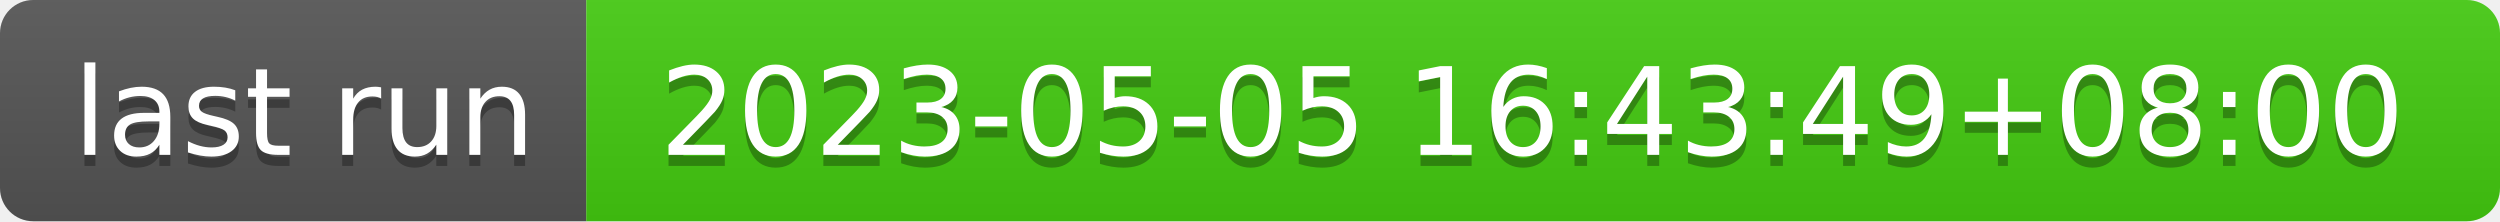
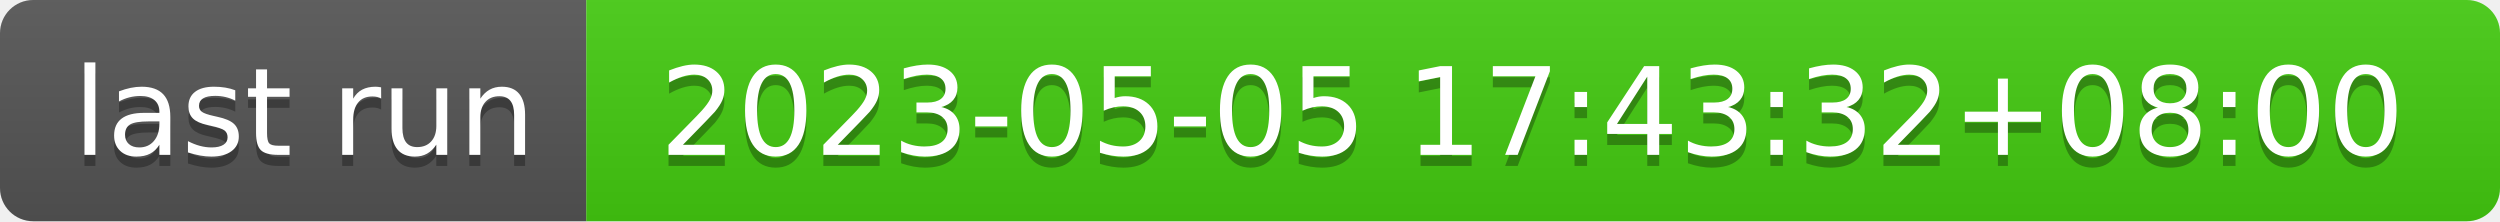
- <svg xmlns="http://www.w3.org/2000/svg" width="226" height="20" role="img" aria-label="last run: 2023-05-05 16:43:49+08:00">
+ <svg xmlns="http://www.w3.org/2000/svg" width="226" height="20" role="img" aria-label="last run: 2023-05-05 17:43:32+08:00">
  <linearGradient id="s" x2="0" y2="100%">
    <stop offset="0" stop-color="#bbb" stop-opacity=".1" />
    <stop offset="1" stop-opacity=".1" />
  </linearGradient>
  <clipPath id="r">
    <rect width="226" height="20" rx="3" fill="#fff" />
  </clipPath>
  <g clip-path="url(#r)">
    <rect width="53" height="20" fill="#555" />
    <rect x="53" width="173" height="20" fill="#4c1" />
    <rect width="226" height="20" fill="url(#s)" />
  </g>
  <g fill="#fff" text-anchor="middle" font-family="Verdana,Geneva,DejaVu Sans,sans-serif" text-rendering="geometricPrecision" font-size="110">
    <text aria-hidden="true" x="275" y="150" fill="#010101" fill-opacity=".3" transform="scale(.1)" textLength="430">last run</text>
    <text x="275" y="140" transform="scale(.1)" fill="#fff" textLength="430">last run</text>
-     <text aria-hidden="true" x="1385" y="150" fill="#010101" fill-opacity=".3" transform="scale(.1)" textLength="1630">2023-05-05 16:43:49+08:00</text>
-     <text x="1385" y="140" transform="scale(.1)" fill="#fff" textLength="1630">2023-05-05 16:43:49+08:00</text>
+     <text aria-hidden="true" x="1385" y="150" fill="#010101" fill-opacity=".3" transform="scale(.1)" textLength="1630">2023-05-05 17:43:32+08:00</text>
+     <text x="1385" y="140" transform="scale(.1)" fill="#fff" textLength="1630">2023-05-05 17:43:32+08:00</text>
  </g>
</svg>
